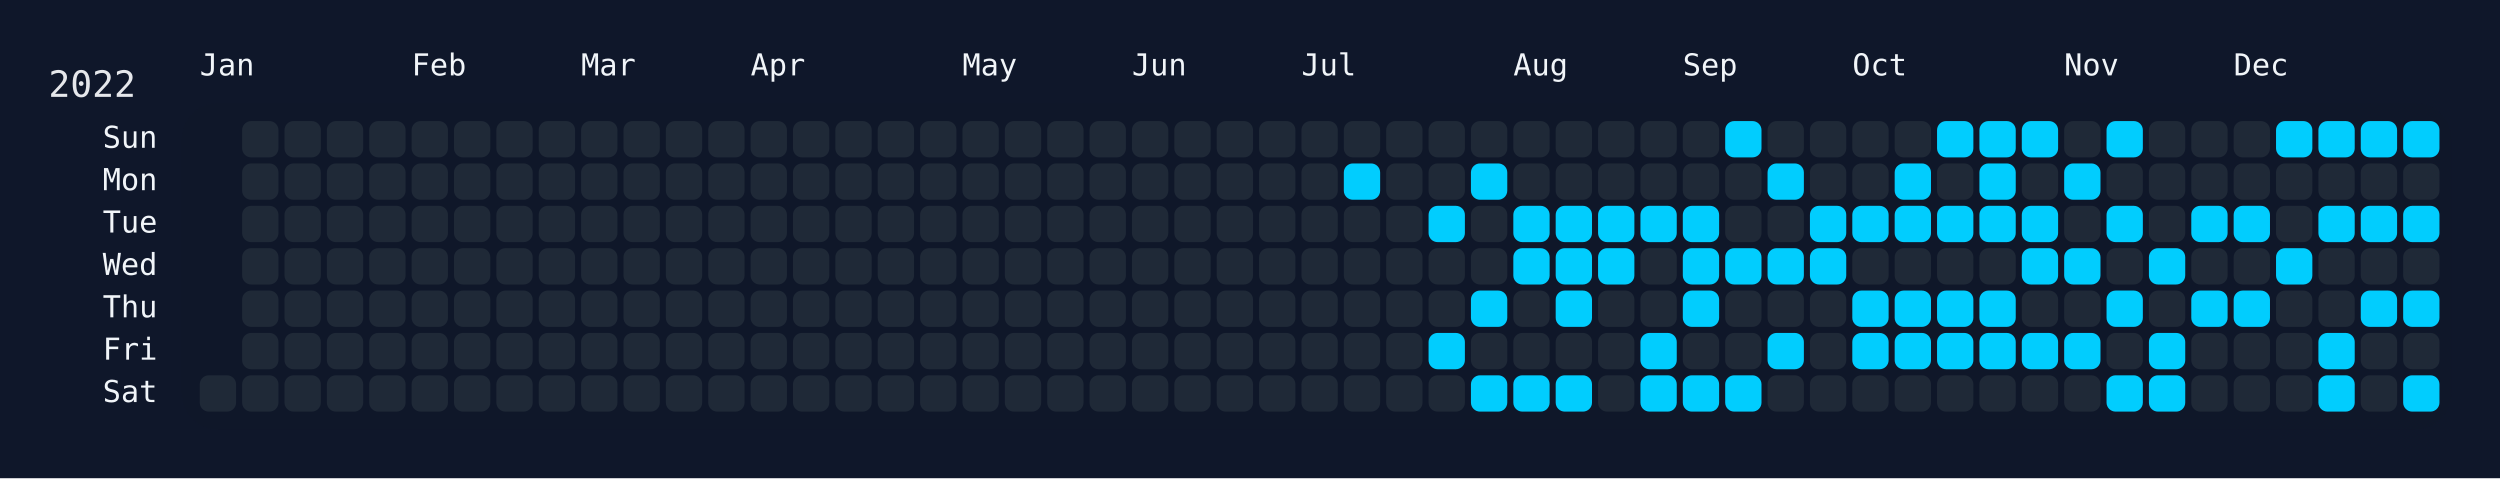
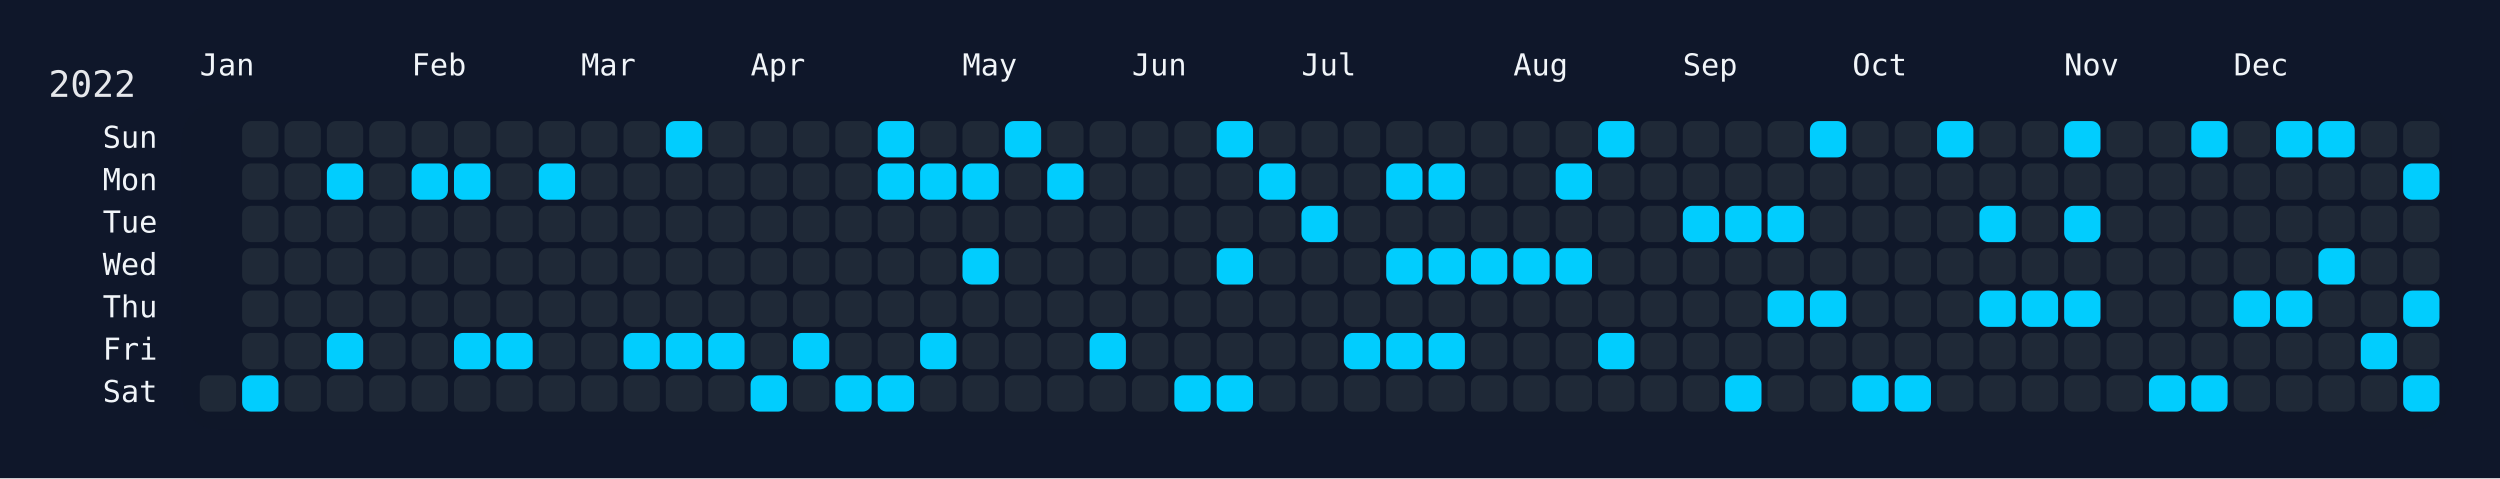
<svg xmlns="http://www.w3.org/2000/svg" width="826" height="158" viewBox="0 0 826 158">
  <rect width="826" height="158" fill="#0f172a" />
  <rect x="60" y="34" width="750" height="108" rx="12" ry="12" fill="rgba(15, 23, 42, 0.8)" />
  <text x="16" y="32" font-size="12" fill="#e5e7eb" font-family="JetBrains Mono, ui-monospace, SFMono-Regular, Menlo, Monaco, Consolas, monospace">2022</text>
  <text x="66" y="18" font-size="10" fill="#f1f5f9" font-family="JetBrains Mono, ui-monospace, SFMono-Regular, Menlo, Monaco, Consolas, monospace" dominant-baseline="hanging">Jan</text>
  <text x="136" y="18" font-size="10" fill="#f1f5f9" font-family="JetBrains Mono, ui-monospace, SFMono-Regular, Menlo, Monaco, Consolas, monospace" dominant-baseline="hanging">Feb</text>
  <text x="192" y="18" font-size="10" fill="#f1f5f9" font-family="JetBrains Mono, ui-monospace, SFMono-Regular, Menlo, Monaco, Consolas, monospace" dominant-baseline="hanging">Mar</text>
  <text x="248" y="18" font-size="10" fill="#f1f5f9" font-family="JetBrains Mono, ui-monospace, SFMono-Regular, Menlo, Monaco, Consolas, monospace" dominant-baseline="hanging">Apr</text>
  <text x="318" y="18" font-size="10" fill="#f1f5f9" font-family="JetBrains Mono, ui-monospace, SFMono-Regular, Menlo, Monaco, Consolas, monospace" dominant-baseline="hanging">May</text>
  <text x="374" y="18" font-size="10" fill="#f1f5f9" font-family="JetBrains Mono, ui-monospace, SFMono-Regular, Menlo, Monaco, Consolas, monospace" dominant-baseline="hanging">Jun</text>
  <text x="430" y="18" font-size="10" fill="#f1f5f9" font-family="JetBrains Mono, ui-monospace, SFMono-Regular, Menlo, Monaco, Consolas, monospace" dominant-baseline="hanging">Jul</text>
  <text x="500" y="18" font-size="10" fill="#f1f5f9" font-family="JetBrains Mono, ui-monospace, SFMono-Regular, Menlo, Monaco, Consolas, monospace" dominant-baseline="hanging">Aug</text>
  <text x="556" y="18" font-size="10" fill="#f1f5f9" font-family="JetBrains Mono, ui-monospace, SFMono-Regular, Menlo, Monaco, Consolas, monospace" dominant-baseline="hanging">Sep</text>
  <text x="612" y="18" font-size="10" fill="#f1f5f9" font-family="JetBrains Mono, ui-monospace, SFMono-Regular, Menlo, Monaco, Consolas, monospace" dominant-baseline="hanging">Oct</text>
  <text x="682" y="18" font-size="10" fill="#f1f5f9" font-family="JetBrains Mono, ui-monospace, SFMono-Regular, Menlo, Monaco, Consolas, monospace" dominant-baseline="hanging">Nov</text>
  <text x="738" y="18" font-size="10" fill="#f1f5f9" font-family="JetBrains Mono, ui-monospace, SFMono-Regular, Menlo, Monaco, Consolas, monospace" dominant-baseline="hanging">Dec</text>
  <text x="52" y="46.0" font-size="10" fill="#f1f5f9" font-family="JetBrains Mono, ui-monospace, SFMono-Regular, Menlo, Monaco, Consolas, monospace" text-anchor="end" dominant-baseline="middle">Sun</text>
  <text x="52" y="60.0" font-size="10" fill="#f1f5f9" font-family="JetBrains Mono, ui-monospace, SFMono-Regular, Menlo, Monaco, Consolas, monospace" text-anchor="end" dominant-baseline="middle">Mon</text>
  <text x="52" y="74.0" font-size="10" fill="#f1f5f9" font-family="JetBrains Mono, ui-monospace, SFMono-Regular, Menlo, Monaco, Consolas, monospace" text-anchor="end" dominant-baseline="middle">Tue</text>
  <text x="52" y="88.0" font-size="10" fill="#f1f5f9" font-family="JetBrains Mono, ui-monospace, SFMono-Regular, Menlo, Monaco, Consolas, monospace" text-anchor="end" dominant-baseline="middle">Wed</text>
  <text x="52" y="102.0" font-size="10" fill="#f1f5f9" font-family="JetBrains Mono, ui-monospace, SFMono-Regular, Menlo, Monaco, Consolas, monospace" text-anchor="end" dominant-baseline="middle">Thu</text>
  <text x="52" y="116.0" font-size="10" fill="#f1f5f9" font-family="JetBrains Mono, ui-monospace, SFMono-Regular, Menlo, Monaco, Consolas, monospace" text-anchor="end" dominant-baseline="middle">Fri</text>
  <text x="52" y="130.0" font-size="10" fill="#f1f5f9" font-family="JetBrains Mono, ui-monospace, SFMono-Regular, Menlo, Monaco, Consolas, monospace" text-anchor="end" dominant-baseline="middle">Sat</text>
  <g transform="translate(66,40)">
    <rect x="0" y="84" width="12" height="12" rx="3" ry="3" fill="#1f2937" data-date="2022-01-01" />
    <rect x="14" y="0" width="12" height="12" rx="3" ry="3" fill="#1f2937" data-date="2022-01-02" />
    <rect x="14" y="14" width="12" height="12" rx="3" ry="3" fill="#1f2937" data-date="2022-01-03" />
    <rect x="14" y="28" width="12" height="12" rx="3" ry="3" fill="#1f2937" data-date="2022-01-04" />
    <rect x="14" y="42" width="12" height="12" rx="3" ry="3" fill="#1f2937" data-date="2022-01-05" />
    <rect x="14" y="56" width="12" height="12" rx="3" ry="3" fill="#1f2937" data-date="2022-01-06" />
    <rect x="14" y="70" width="12" height="12" rx="3" ry="3" fill="#1f2937" data-date="2022-01-07" />
-     <rect x="14" y="84" width="12" height="12" rx="3" ry="3" fill="#1f2937" data-date="2022-01-08" />
+     <rect x="14" y="84" width="12" height="12" rx="3" ry="3" fill="#01cdfe" data-date="2022-01-08" />
    <rect x="28" y="0" width="12" height="12" rx="3" ry="3" fill="#1f2937" data-date="2022-01-09" />
    <rect x="28" y="14" width="12" height="12" rx="3" ry="3" fill="#1f2937" data-date="2022-01-10" />
    <rect x="28" y="28" width="12" height="12" rx="3" ry="3" fill="#1f2937" data-date="2022-01-11" />
    <rect x="28" y="42" width="12" height="12" rx="3" ry="3" fill="#1f2937" data-date="2022-01-12" />
    <rect x="28" y="56" width="12" height="12" rx="3" ry="3" fill="#1f2937" data-date="2022-01-13" />
    <rect x="28" y="70" width="12" height="12" rx="3" ry="3" fill="#1f2937" data-date="2022-01-14" />
    <rect x="28" y="84" width="12" height="12" rx="3" ry="3" fill="#1f2937" data-date="2022-01-15" />
    <rect x="42" y="0" width="12" height="12" rx="3" ry="3" fill="#1f2937" data-date="2022-01-16" />
-     <rect x="42" y="14" width="12" height="12" rx="3" ry="3" fill="#1f2937" data-date="2022-01-17" />
+     <rect x="42" y="14" width="12" height="12" rx="3" ry="3" fill="#01cdfe" data-date="2022-01-17" />
    <rect x="42" y="28" width="12" height="12" rx="3" ry="3" fill="#1f2937" data-date="2022-01-18" />
    <rect x="42" y="42" width="12" height="12" rx="3" ry="3" fill="#1f2937" data-date="2022-01-19" />
    <rect x="42" y="56" width="12" height="12" rx="3" ry="3" fill="#1f2937" data-date="2022-01-20" />
-     <rect x="42" y="70" width="12" height="12" rx="3" ry="3" fill="#1f2937" data-date="2022-01-21" />
+     <rect x="42" y="70" width="12" height="12" rx="3" ry="3" fill="#01cdfe" data-date="2022-01-21" />
    <rect x="42" y="84" width="12" height="12" rx="3" ry="3" fill="#1f2937" data-date="2022-01-22" />
    <rect x="56" y="0" width="12" height="12" rx="3" ry="3" fill="#1f2937" data-date="2022-01-23" />
    <rect x="56" y="14" width="12" height="12" rx="3" ry="3" fill="#1f2937" data-date="2022-01-24" />
    <rect x="56" y="28" width="12" height="12" rx="3" ry="3" fill="#1f2937" data-date="2022-01-25" />
    <rect x="56" y="42" width="12" height="12" rx="3" ry="3" fill="#1f2937" data-date="2022-01-26" />
    <rect x="56" y="56" width="12" height="12" rx="3" ry="3" fill="#1f2937" data-date="2022-01-27" />
    <rect x="56" y="70" width="12" height="12" rx="3" ry="3" fill="#1f2937" data-date="2022-01-28" />
    <rect x="56" y="84" width="12" height="12" rx="3" ry="3" fill="#1f2937" data-date="2022-01-29" />
    <rect x="70" y="0" width="12" height="12" rx="3" ry="3" fill="#1f2937" data-date="2022-01-30" />
-     <rect x="70" y="14" width="12" height="12" rx="3" ry="3" fill="#1f2937" data-date="2022-01-31" />
+     <rect x="70" y="14" width="12" height="12" rx="3" ry="3" fill="#01cdfe" data-date="2022-01-31" />
    <rect x="70" y="28" width="12" height="12" rx="3" ry="3" fill="#1f2937" data-date="2022-02-01" />
    <rect x="70" y="42" width="12" height="12" rx="3" ry="3" fill="#1f2937" data-date="2022-02-02" />
    <rect x="70" y="56" width="12" height="12" rx="3" ry="3" fill="#1f2937" data-date="2022-02-03" />
    <rect x="70" y="70" width="12" height="12" rx="3" ry="3" fill="#1f2937" data-date="2022-02-04" />
    <rect x="70" y="84" width="12" height="12" rx="3" ry="3" fill="#1f2937" data-date="2022-02-05" />
    <rect x="84" y="0" width="12" height="12" rx="3" ry="3" fill="#1f2937" data-date="2022-02-06" />
-     <rect x="84" y="14" width="12" height="12" rx="3" ry="3" fill="#1f2937" data-date="2022-02-07" />
+     <rect x="84" y="14" width="12" height="12" rx="3" ry="3" fill="#01cdfe" data-date="2022-02-07" />
    <rect x="84" y="28" width="12" height="12" rx="3" ry="3" fill="#1f2937" data-date="2022-02-08" />
    <rect x="84" y="42" width="12" height="12" rx="3" ry="3" fill="#1f2937" data-date="2022-02-09" />
    <rect x="84" y="56" width="12" height="12" rx="3" ry="3" fill="#1f2937" data-date="2022-02-10" />
-     <rect x="84" y="70" width="12" height="12" rx="3" ry="3" fill="#1f2937" data-date="2022-02-11" />
+     <rect x="84" y="70" width="12" height="12" rx="3" ry="3" fill="#01cdfe" data-date="2022-02-11" />
    <rect x="84" y="84" width="12" height="12" rx="3" ry="3" fill="#1f2937" data-date="2022-02-12" />
    <rect x="98" y="0" width="12" height="12" rx="3" ry="3" fill="#1f2937" data-date="2022-02-13" />
    <rect x="98" y="14" width="12" height="12" rx="3" ry="3" fill="#1f2937" data-date="2022-02-14" />
    <rect x="98" y="28" width="12" height="12" rx="3" ry="3" fill="#1f2937" data-date="2022-02-15" />
    <rect x="98" y="42" width="12" height="12" rx="3" ry="3" fill="#1f2937" data-date="2022-02-16" />
    <rect x="98" y="56" width="12" height="12" rx="3" ry="3" fill="#1f2937" data-date="2022-02-17" />
-     <rect x="98" y="70" width="12" height="12" rx="3" ry="3" fill="#1f2937" data-date="2022-02-18" />
+     <rect x="98" y="70" width="12" height="12" rx="3" ry="3" fill="#01cdfe" data-date="2022-02-18" />
    <rect x="98" y="84" width="12" height="12" rx="3" ry="3" fill="#1f2937" data-date="2022-02-19" />
    <rect x="112" y="0" width="12" height="12" rx="3" ry="3" fill="#1f2937" data-date="2022-02-20" />
-     <rect x="112" y="14" width="12" height="12" rx="3" ry="3" fill="#1f2937" data-date="2022-02-21" />
+     <rect x="112" y="14" width="12" height="12" rx="3" ry="3" fill="#01cdfe" data-date="2022-02-21" />
    <rect x="112" y="28" width="12" height="12" rx="3" ry="3" fill="#1f2937" data-date="2022-02-22" />
    <rect x="112" y="42" width="12" height="12" rx="3" ry="3" fill="#1f2937" data-date="2022-02-23" />
    <rect x="112" y="56" width="12" height="12" rx="3" ry="3" fill="#1f2937" data-date="2022-02-24" />
    <rect x="112" y="70" width="12" height="12" rx="3" ry="3" fill="#1f2937" data-date="2022-02-25" />
    <rect x="112" y="84" width="12" height="12" rx="3" ry="3" fill="#1f2937" data-date="2022-02-26" />
    <rect x="126" y="0" width="12" height="12" rx="3" ry="3" fill="#1f2937" data-date="2022-02-27" />
    <rect x="126" y="14" width="12" height="12" rx="3" ry="3" fill="#1f2937" data-date="2022-02-28" />
    <rect x="126" y="28" width="12" height="12" rx="3" ry="3" fill="#1f2937" data-date="2022-03-01" />
    <rect x="126" y="42" width="12" height="12" rx="3" ry="3" fill="#1f2937" data-date="2022-03-02" />
    <rect x="126" y="56" width="12" height="12" rx="3" ry="3" fill="#1f2937" data-date="2022-03-03" />
    <rect x="126" y="70" width="12" height="12" rx="3" ry="3" fill="#1f2937" data-date="2022-03-04" />
    <rect x="126" y="84" width="12" height="12" rx="3" ry="3" fill="#1f2937" data-date="2022-03-05" />
    <rect x="140" y="0" width="12" height="12" rx="3" ry="3" fill="#1f2937" data-date="2022-03-06" />
    <rect x="140" y="14" width="12" height="12" rx="3" ry="3" fill="#1f2937" data-date="2022-03-07" />
    <rect x="140" y="28" width="12" height="12" rx="3" ry="3" fill="#1f2937" data-date="2022-03-08" />
    <rect x="140" y="42" width="12" height="12" rx="3" ry="3" fill="#1f2937" data-date="2022-03-09" />
    <rect x="140" y="56" width="12" height="12" rx="3" ry="3" fill="#1f2937" data-date="2022-03-10" />
-     <rect x="140" y="70" width="12" height="12" rx="3" ry="3" fill="#1f2937" data-date="2022-03-11" />
+     <rect x="140" y="70" width="12" height="12" rx="3" ry="3" fill="#01cdfe" data-date="2022-03-11" />
    <rect x="140" y="84" width="12" height="12" rx="3" ry="3" fill="#1f2937" data-date="2022-03-12" />
-     <rect x="154" y="0" width="12" height="12" rx="3" ry="3" fill="#1f2937" data-date="2022-03-13" />
+     <rect x="154" y="0" width="12" height="12" rx="3" ry="3" fill="#01cdfe" data-date="2022-03-13" />
    <rect x="154" y="14" width="12" height="12" rx="3" ry="3" fill="#1f2937" data-date="2022-03-14" />
    <rect x="154" y="28" width="12" height="12" rx="3" ry="3" fill="#1f2937" data-date="2022-03-15" />
    <rect x="154" y="42" width="12" height="12" rx="3" ry="3" fill="#1f2937" data-date="2022-03-16" />
    <rect x="154" y="56" width="12" height="12" rx="3" ry="3" fill="#1f2937" data-date="2022-03-17" />
-     <rect x="154" y="70" width="12" height="12" rx="3" ry="3" fill="#1f2937" data-date="2022-03-18" />
+     <rect x="154" y="70" width="12" height="12" rx="3" ry="3" fill="#01cdfe" data-date="2022-03-18" />
    <rect x="154" y="84" width="12" height="12" rx="3" ry="3" fill="#1f2937" data-date="2022-03-19" />
    <rect x="168" y="0" width="12" height="12" rx="3" ry="3" fill="#1f2937" data-date="2022-03-20" />
    <rect x="168" y="14" width="12" height="12" rx="3" ry="3" fill="#1f2937" data-date="2022-03-21" />
    <rect x="168" y="28" width="12" height="12" rx="3" ry="3" fill="#1f2937" data-date="2022-03-22" />
    <rect x="168" y="42" width="12" height="12" rx="3" ry="3" fill="#1f2937" data-date="2022-03-23" />
    <rect x="168" y="56" width="12" height="12" rx="3" ry="3" fill="#1f2937" data-date="2022-03-24" />
-     <rect x="168" y="70" width="12" height="12" rx="3" ry="3" fill="#1f2937" data-date="2022-03-25" />
+     <rect x="168" y="70" width="12" height="12" rx="3" ry="3" fill="#01cdfe" data-date="2022-03-25" />
    <rect x="168" y="84" width="12" height="12" rx="3" ry="3" fill="#1f2937" data-date="2022-03-26" />
    <rect x="182" y="0" width="12" height="12" rx="3" ry="3" fill="#1f2937" data-date="2022-03-27" />
    <rect x="182" y="14" width="12" height="12" rx="3" ry="3" fill="#1f2937" data-date="2022-03-28" />
    <rect x="182" y="28" width="12" height="12" rx="3" ry="3" fill="#1f2937" data-date="2022-03-29" />
    <rect x="182" y="42" width="12" height="12" rx="3" ry="3" fill="#1f2937" data-date="2022-03-30" />
    <rect x="182" y="56" width="12" height="12" rx="3" ry="3" fill="#1f2937" data-date="2022-03-31" />
    <rect x="182" y="70" width="12" height="12" rx="3" ry="3" fill="#1f2937" data-date="2022-04-01" />
-     <rect x="182" y="84" width="12" height="12" rx="3" ry="3" fill="#1f2937" data-date="2022-04-02" />
+     <rect x="182" y="84" width="12" height="12" rx="3" ry="3" fill="#01cdfe" data-date="2022-04-02" />
    <rect x="196" y="0" width="12" height="12" rx="3" ry="3" fill="#1f2937" data-date="2022-04-03" />
    <rect x="196" y="14" width="12" height="12" rx="3" ry="3" fill="#1f2937" data-date="2022-04-04" />
    <rect x="196" y="28" width="12" height="12" rx="3" ry="3" fill="#1f2937" data-date="2022-04-05" />
    <rect x="196" y="42" width="12" height="12" rx="3" ry="3" fill="#1f2937" data-date="2022-04-06" />
    <rect x="196" y="56" width="12" height="12" rx="3" ry="3" fill="#1f2937" data-date="2022-04-07" />
-     <rect x="196" y="70" width="12" height="12" rx="3" ry="3" fill="#1f2937" data-date="2022-04-08" />
+     <rect x="196" y="70" width="12" height="12" rx="3" ry="3" fill="#01cdfe" data-date="2022-04-08" />
    <rect x="196" y="84" width="12" height="12" rx="3" ry="3" fill="#1f2937" data-date="2022-04-09" />
    <rect x="210" y="0" width="12" height="12" rx="3" ry="3" fill="#1f2937" data-date="2022-04-10" />
    <rect x="210" y="14" width="12" height="12" rx="3" ry="3" fill="#1f2937" data-date="2022-04-11" />
    <rect x="210" y="28" width="12" height="12" rx="3" ry="3" fill="#1f2937" data-date="2022-04-12" />
    <rect x="210" y="42" width="12" height="12" rx="3" ry="3" fill="#1f2937" data-date="2022-04-13" />
    <rect x="210" y="56" width="12" height="12" rx="3" ry="3" fill="#1f2937" data-date="2022-04-14" />
    <rect x="210" y="70" width="12" height="12" rx="3" ry="3" fill="#1f2937" data-date="2022-04-15" />
-     <rect x="210" y="84" width="12" height="12" rx="3" ry="3" fill="#1f2937" data-date="2022-04-16" />
-     <rect x="224" y="0" width="12" height="12" rx="3" ry="3" fill="#1f2937" data-date="2022-04-17" />
-     <rect x="224" y="14" width="12" height="12" rx="3" ry="3" fill="#1f2937" data-date="2022-04-18" />
+     <rect x="210" y="84" width="12" height="12" rx="3" ry="3" fill="#01cdfe" data-date="2022-04-16" />
+     <rect x="224" y="0" width="12" height="12" rx="3" ry="3" fill="#01cdfe" data-date="2022-04-17" />
+     <rect x="224" y="14" width="12" height="12" rx="3" ry="3" fill="#01cdfe" data-date="2022-04-18" />
    <rect x="224" y="28" width="12" height="12" rx="3" ry="3" fill="#1f2937" data-date="2022-04-19" />
    <rect x="224" y="42" width="12" height="12" rx="3" ry="3" fill="#1f2937" data-date="2022-04-20" />
    <rect x="224" y="56" width="12" height="12" rx="3" ry="3" fill="#1f2937" data-date="2022-04-21" />
    <rect x="224" y="70" width="12" height="12" rx="3" ry="3" fill="#1f2937" data-date="2022-04-22" />
-     <rect x="224" y="84" width="12" height="12" rx="3" ry="3" fill="#1f2937" data-date="2022-04-23" />
+     <rect x="224" y="84" width="12" height="12" rx="3" ry="3" fill="#01cdfe" data-date="2022-04-23" />
    <rect x="238" y="0" width="12" height="12" rx="3" ry="3" fill="#1f2937" data-date="2022-04-24" />
-     <rect x="238" y="14" width="12" height="12" rx="3" ry="3" fill="#1f2937" data-date="2022-04-25" />
+     <rect x="238" y="14" width="12" height="12" rx="3" ry="3" fill="#01cdfe" data-date="2022-04-25" />
    <rect x="238" y="28" width="12" height="12" rx="3" ry="3" fill="#1f2937" data-date="2022-04-26" />
    <rect x="238" y="42" width="12" height="12" rx="3" ry="3" fill="#1f2937" data-date="2022-04-27" />
    <rect x="238" y="56" width="12" height="12" rx="3" ry="3" fill="#1f2937" data-date="2022-04-28" />
-     <rect x="238" y="70" width="12" height="12" rx="3" ry="3" fill="#1f2937" data-date="2022-04-29" />
+     <rect x="238" y="70" width="12" height="12" rx="3" ry="3" fill="#01cdfe" data-date="2022-04-29" />
    <rect x="238" y="84" width="12" height="12" rx="3" ry="3" fill="#1f2937" data-date="2022-04-30" />
    <rect x="252" y="0" width="12" height="12" rx="3" ry="3" fill="#1f2937" data-date="2022-05-01" />
-     <rect x="252" y="14" width="12" height="12" rx="3" ry="3" fill="#1f2937" data-date="2022-05-02" />
+     <rect x="252" y="14" width="12" height="12" rx="3" ry="3" fill="#01cdfe" data-date="2022-05-02" />
    <rect x="252" y="28" width="12" height="12" rx="3" ry="3" fill="#1f2937" data-date="2022-05-03" />
-     <rect x="252" y="42" width="12" height="12" rx="3" ry="3" fill="#1f2937" data-date="2022-05-04" />
+     <rect x="252" y="42" width="12" height="12" rx="3" ry="3" fill="#01cdfe" data-date="2022-05-04" />
    <rect x="252" y="56" width="12" height="12" rx="3" ry="3" fill="#1f2937" data-date="2022-05-05" />
    <rect x="252" y="70" width="12" height="12" rx="3" ry="3" fill="#1f2937" data-date="2022-05-06" />
    <rect x="252" y="84" width="12" height="12" rx="3" ry="3" fill="#1f2937" data-date="2022-05-07" />
-     <rect x="266" y="0" width="12" height="12" rx="3" ry="3" fill="#1f2937" data-date="2022-05-08" />
+     <rect x="266" y="0" width="12" height="12" rx="3" ry="3" fill="#01cdfe" data-date="2022-05-08" />
    <rect x="266" y="14" width="12" height="12" rx="3" ry="3" fill="#1f2937" data-date="2022-05-09" />
    <rect x="266" y="28" width="12" height="12" rx="3" ry="3" fill="#1f2937" data-date="2022-05-10" />
    <rect x="266" y="42" width="12" height="12" rx="3" ry="3" fill="#1f2937" data-date="2022-05-11" />
    <rect x="266" y="56" width="12" height="12" rx="3" ry="3" fill="#1f2937" data-date="2022-05-12" />
    <rect x="266" y="70" width="12" height="12" rx="3" ry="3" fill="#1f2937" data-date="2022-05-13" />
    <rect x="266" y="84" width="12" height="12" rx="3" ry="3" fill="#1f2937" data-date="2022-05-14" />
    <rect x="280" y="0" width="12" height="12" rx="3" ry="3" fill="#1f2937" data-date="2022-05-15" />
-     <rect x="280" y="14" width="12" height="12" rx="3" ry="3" fill="#1f2937" data-date="2022-05-16" />
+     <rect x="280" y="14" width="12" height="12" rx="3" ry="3" fill="#01cdfe" data-date="2022-05-16" />
    <rect x="280" y="28" width="12" height="12" rx="3" ry="3" fill="#1f2937" data-date="2022-05-17" />
    <rect x="280" y="42" width="12" height="12" rx="3" ry="3" fill="#1f2937" data-date="2022-05-18" />
    <rect x="280" y="56" width="12" height="12" rx="3" ry="3" fill="#1f2937" data-date="2022-05-19" />
    <rect x="280" y="70" width="12" height="12" rx="3" ry="3" fill="#1f2937" data-date="2022-05-20" />
    <rect x="280" y="84" width="12" height="12" rx="3" ry="3" fill="#1f2937" data-date="2022-05-21" />
    <rect x="294" y="0" width="12" height="12" rx="3" ry="3" fill="#1f2937" data-date="2022-05-22" />
    <rect x="294" y="14" width="12" height="12" rx="3" ry="3" fill="#1f2937" data-date="2022-05-23" />
    <rect x="294" y="28" width="12" height="12" rx="3" ry="3" fill="#1f2937" data-date="2022-05-24" />
    <rect x="294" y="42" width="12" height="12" rx="3" ry="3" fill="#1f2937" data-date="2022-05-25" />
    <rect x="294" y="56" width="12" height="12" rx="3" ry="3" fill="#1f2937" data-date="2022-05-26" />
-     <rect x="294" y="70" width="12" height="12" rx="3" ry="3" fill="#1f2937" data-date="2022-05-27" />
+     <rect x="294" y="70" width="12" height="12" rx="3" ry="3" fill="#01cdfe" data-date="2022-05-27" />
    <rect x="294" y="84" width="12" height="12" rx="3" ry="3" fill="#1f2937" data-date="2022-05-28" />
    <rect x="308" y="0" width="12" height="12" rx="3" ry="3" fill="#1f2937" data-date="2022-05-29" />
    <rect x="308" y="14" width="12" height="12" rx="3" ry="3" fill="#1f2937" data-date="2022-05-30" />
    <rect x="308" y="28" width="12" height="12" rx="3" ry="3" fill="#1f2937" data-date="2022-05-31" />
    <rect x="308" y="42" width="12" height="12" rx="3" ry="3" fill="#1f2937" data-date="2022-06-01" />
    <rect x="308" y="56" width="12" height="12" rx="3" ry="3" fill="#1f2937" data-date="2022-06-02" />
    <rect x="308" y="70" width="12" height="12" rx="3" ry="3" fill="#1f2937" data-date="2022-06-03" />
    <rect x="308" y="84" width="12" height="12" rx="3" ry="3" fill="#1f2937" data-date="2022-06-04" />
    <rect x="322" y="0" width="12" height="12" rx="3" ry="3" fill="#1f2937" data-date="2022-06-05" />
    <rect x="322" y="14" width="12" height="12" rx="3" ry="3" fill="#1f2937" data-date="2022-06-06" />
    <rect x="322" y="28" width="12" height="12" rx="3" ry="3" fill="#1f2937" data-date="2022-06-07" />
    <rect x="322" y="42" width="12" height="12" rx="3" ry="3" fill="#1f2937" data-date="2022-06-08" />
    <rect x="322" y="56" width="12" height="12" rx="3" ry="3" fill="#1f2937" data-date="2022-06-09" />
    <rect x="322" y="70" width="12" height="12" rx="3" ry="3" fill="#1f2937" data-date="2022-06-10" />
-     <rect x="322" y="84" width="12" height="12" rx="3" ry="3" fill="#1f2937" data-date="2022-06-11" />
-     <rect x="336" y="0" width="12" height="12" rx="3" ry="3" fill="#1f2937" data-date="2022-06-12" />
+     <rect x="322" y="84" width="12" height="12" rx="3" ry="3" fill="#01cdfe" data-date="2022-06-11" />
+     <rect x="336" y="0" width="12" height="12" rx="3" ry="3" fill="#01cdfe" data-date="2022-06-12" />
    <rect x="336" y="14" width="12" height="12" rx="3" ry="3" fill="#1f2937" data-date="2022-06-13" />
    <rect x="336" y="28" width="12" height="12" rx="3" ry="3" fill="#1f2937" data-date="2022-06-14" />
-     <rect x="336" y="42" width="12" height="12" rx="3" ry="3" fill="#1f2937" data-date="2022-06-15" />
+     <rect x="336" y="42" width="12" height="12" rx="3" ry="3" fill="#01cdfe" data-date="2022-06-15" />
    <rect x="336" y="56" width="12" height="12" rx="3" ry="3" fill="#1f2937" data-date="2022-06-16" />
    <rect x="336" y="70" width="12" height="12" rx="3" ry="3" fill="#1f2937" data-date="2022-06-17" />
-     <rect x="336" y="84" width="12" height="12" rx="3" ry="3" fill="#1f2937" data-date="2022-06-18" />
+     <rect x="336" y="84" width="12" height="12" rx="3" ry="3" fill="#01cdfe" data-date="2022-06-18" />
    <rect x="350" y="0" width="12" height="12" rx="3" ry="3" fill="#1f2937" data-date="2022-06-19" />
-     <rect x="350" y="14" width="12" height="12" rx="3" ry="3" fill="#1f2937" data-date="2022-06-20" />
+     <rect x="350" y="14" width="12" height="12" rx="3" ry="3" fill="#01cdfe" data-date="2022-06-20" />
    <rect x="350" y="28" width="12" height="12" rx="3" ry="3" fill="#1f2937" data-date="2022-06-21" />
    <rect x="350" y="42" width="12" height="12" rx="3" ry="3" fill="#1f2937" data-date="2022-06-22" />
    <rect x="350" y="56" width="12" height="12" rx="3" ry="3" fill="#1f2937" data-date="2022-06-23" />
    <rect x="350" y="70" width="12" height="12" rx="3" ry="3" fill="#1f2937" data-date="2022-06-24" />
    <rect x="350" y="84" width="12" height="12" rx="3" ry="3" fill="#1f2937" data-date="2022-06-25" />
    <rect x="364" y="0" width="12" height="12" rx="3" ry="3" fill="#1f2937" data-date="2022-06-26" />
    <rect x="364" y="14" width="12" height="12" rx="3" ry="3" fill="#1f2937" data-date="2022-06-27" />
-     <rect x="364" y="28" width="12" height="12" rx="3" ry="3" fill="#1f2937" data-date="2022-06-28" />
+     <rect x="364" y="28" width="12" height="12" rx="3" ry="3" fill="#01cdfe" data-date="2022-06-28" />
    <rect x="364" y="42" width="12" height="12" rx="3" ry="3" fill="#1f2937" data-date="2022-06-29" />
    <rect x="364" y="56" width="12" height="12" rx="3" ry="3" fill="#1f2937" data-date="2022-06-30" />
    <rect x="364" y="70" width="12" height="12" rx="3" ry="3" fill="#1f2937" data-date="2022-07-01" />
    <rect x="364" y="84" width="12" height="12" rx="3" ry="3" fill="#1f2937" data-date="2022-07-02" />
    <rect x="378" y="0" width="12" height="12" rx="3" ry="3" fill="#1f2937" data-date="2022-07-03" />
-     <rect x="378" y="14" width="12" height="12" rx="3" ry="3" fill="#01cdfe" data-date="2022-07-04" />
+     <rect x="378" y="14" width="12" height="12" rx="3" ry="3" fill="#1f2937" data-date="2022-07-04" />
    <rect x="378" y="28" width="12" height="12" rx="3" ry="3" fill="#1f2937" data-date="2022-07-05" />
    <rect x="378" y="42" width="12" height="12" rx="3" ry="3" fill="#1f2937" data-date="2022-07-06" />
    <rect x="378" y="56" width="12" height="12" rx="3" ry="3" fill="#1f2937" data-date="2022-07-07" />
-     <rect x="378" y="70" width="12" height="12" rx="3" ry="3" fill="#1f2937" data-date="2022-07-08" />
+     <rect x="378" y="70" width="12" height="12" rx="3" ry="3" fill="#01cdfe" data-date="2022-07-08" />
    <rect x="378" y="84" width="12" height="12" rx="3" ry="3" fill="#1f2937" data-date="2022-07-09" />
    <rect x="392" y="0" width="12" height="12" rx="3" ry="3" fill="#1f2937" data-date="2022-07-10" />
-     <rect x="392" y="14" width="12" height="12" rx="3" ry="3" fill="#1f2937" data-date="2022-07-11" />
+     <rect x="392" y="14" width="12" height="12" rx="3" ry="3" fill="#01cdfe" data-date="2022-07-11" />
    <rect x="392" y="28" width="12" height="12" rx="3" ry="3" fill="#1f2937" data-date="2022-07-12" />
-     <rect x="392" y="42" width="12" height="12" rx="3" ry="3" fill="#1f2937" data-date="2022-07-13" />
+     <rect x="392" y="42" width="12" height="12" rx="3" ry="3" fill="#01cdfe" data-date="2022-07-13" />
    <rect x="392" y="56" width="12" height="12" rx="3" ry="3" fill="#1f2937" data-date="2022-07-14" />
-     <rect x="392" y="70" width="12" height="12" rx="3" ry="3" fill="#1f2937" data-date="2022-07-15" />
+     <rect x="392" y="70" width="12" height="12" rx="3" ry="3" fill="#01cdfe" data-date="2022-07-15" />
    <rect x="392" y="84" width="12" height="12" rx="3" ry="3" fill="#1f2937" data-date="2022-07-16" />
    <rect x="406" y="0" width="12" height="12" rx="3" ry="3" fill="#1f2937" data-date="2022-07-17" />
-     <rect x="406" y="14" width="12" height="12" rx="3" ry="3" fill="#1f2937" data-date="2022-07-18" />
-     <rect x="406" y="28" width="12" height="12" rx="3" ry="3" fill="#01cdfe" data-date="2022-07-19" />
-     <rect x="406" y="42" width="12" height="12" rx="3" ry="3" fill="#1f2937" data-date="2022-07-20" />
+     <rect x="406" y="14" width="12" height="12" rx="3" ry="3" fill="#01cdfe" data-date="2022-07-18" />
+     <rect x="406" y="28" width="12" height="12" rx="3" ry="3" fill="#1f2937" data-date="2022-07-19" />
+     <rect x="406" y="42" width="12" height="12" rx="3" ry="3" fill="#01cdfe" data-date="2022-07-20" />
    <rect x="406" y="56" width="12" height="12" rx="3" ry="3" fill="#1f2937" data-date="2022-07-21" />
    <rect x="406" y="70" width="12" height="12" rx="3" ry="3" fill="#01cdfe" data-date="2022-07-22" />
    <rect x="406" y="84" width="12" height="12" rx="3" ry="3" fill="#1f2937" data-date="2022-07-23" />
    <rect x="420" y="0" width="12" height="12" rx="3" ry="3" fill="#1f2937" data-date="2022-07-24" />
-     <rect x="420" y="14" width="12" height="12" rx="3" ry="3" fill="#01cdfe" data-date="2022-07-25" />
+     <rect x="420" y="14" width="12" height="12" rx="3" ry="3" fill="#1f2937" data-date="2022-07-25" />
    <rect x="420" y="28" width="12" height="12" rx="3" ry="3" fill="#1f2937" data-date="2022-07-26" />
-     <rect x="420" y="42" width="12" height="12" rx="3" ry="3" fill="#1f2937" data-date="2022-07-27" />
-     <rect x="420" y="56" width="12" height="12" rx="3" ry="3" fill="#01cdfe" data-date="2022-07-28" />
+     <rect x="420" y="42" width="12" height="12" rx="3" ry="3" fill="#01cdfe" data-date="2022-07-27" />
+     <rect x="420" y="56" width="12" height="12" rx="3" ry="3" fill="#1f2937" data-date="2022-07-28" />
    <rect x="420" y="70" width="12" height="12" rx="3" ry="3" fill="#1f2937" data-date="2022-07-29" />
-     <rect x="420" y="84" width="12" height="12" rx="3" ry="3" fill="#01cdfe" data-date="2022-07-30" />
+     <rect x="420" y="84" width="12" height="12" rx="3" ry="3" fill="#1f2937" data-date="2022-07-30" />
    <rect x="434" y="0" width="12" height="12" rx="3" ry="3" fill="#1f2937" data-date="2022-07-31" />
    <rect x="434" y="14" width="12" height="12" rx="3" ry="3" fill="#1f2937" data-date="2022-08-01" />
-     <rect x="434" y="28" width="12" height="12" rx="3" ry="3" fill="#01cdfe" data-date="2022-08-02" />
+     <rect x="434" y="28" width="12" height="12" rx="3" ry="3" fill="#1f2937" data-date="2022-08-02" />
    <rect x="434" y="42" width="12" height="12" rx="3" ry="3" fill="#01cdfe" data-date="2022-08-03" />
    <rect x="434" y="56" width="12" height="12" rx="3" ry="3" fill="#1f2937" data-date="2022-08-04" />
    <rect x="434" y="70" width="12" height="12" rx="3" ry="3" fill="#1f2937" data-date="2022-08-05" />
-     <rect x="434" y="84" width="12" height="12" rx="3" ry="3" fill="#01cdfe" data-date="2022-08-06" />
+     <rect x="434" y="84" width="12" height="12" rx="3" ry="3" fill="#1f2937" data-date="2022-08-06" />
    <rect x="448" y="0" width="12" height="12" rx="3" ry="3" fill="#1f2937" data-date="2022-08-07" />
-     <rect x="448" y="14" width="12" height="12" rx="3" ry="3" fill="#1f2937" data-date="2022-08-08" />
-     <rect x="448" y="28" width="12" height="12" rx="3" ry="3" fill="#01cdfe" data-date="2022-08-09" />
+     <rect x="448" y="14" width="12" height="12" rx="3" ry="3" fill="#01cdfe" data-date="2022-08-08" />
+     <rect x="448" y="28" width="12" height="12" rx="3" ry="3" fill="#1f2937" data-date="2022-08-09" />
    <rect x="448" y="42" width="12" height="12" rx="3" ry="3" fill="#01cdfe" data-date="2022-08-10" />
-     <rect x="448" y="56" width="12" height="12" rx="3" ry="3" fill="#01cdfe" data-date="2022-08-11" />
+     <rect x="448" y="56" width="12" height="12" rx="3" ry="3" fill="#1f2937" data-date="2022-08-11" />
    <rect x="448" y="70" width="12" height="12" rx="3" ry="3" fill="#1f2937" data-date="2022-08-12" />
-     <rect x="448" y="84" width="12" height="12" rx="3" ry="3" fill="#01cdfe" data-date="2022-08-13" />
-     <rect x="462" y="0" width="12" height="12" rx="3" ry="3" fill="#1f2937" data-date="2022-08-14" />
+     <rect x="448" y="84" width="12" height="12" rx="3" ry="3" fill="#1f2937" data-date="2022-08-13" />
+     <rect x="462" y="0" width="12" height="12" rx="3" ry="3" fill="#01cdfe" data-date="2022-08-14" />
    <rect x="462" y="14" width="12" height="12" rx="3" ry="3" fill="#1f2937" data-date="2022-08-15" />
-     <rect x="462" y="28" width="12" height="12" rx="3" ry="3" fill="#01cdfe" data-date="2022-08-16" />
-     <rect x="462" y="42" width="12" height="12" rx="3" ry="3" fill="#01cdfe" data-date="2022-08-17" />
+     <rect x="462" y="28" width="12" height="12" rx="3" ry="3" fill="#1f2937" data-date="2022-08-16" />
+     <rect x="462" y="42" width="12" height="12" rx="3" ry="3" fill="#1f2937" data-date="2022-08-17" />
    <rect x="462" y="56" width="12" height="12" rx="3" ry="3" fill="#1f2937" data-date="2022-08-18" />
-     <rect x="462" y="70" width="12" height="12" rx="3" ry="3" fill="#1f2937" data-date="2022-08-19" />
+     <rect x="462" y="70" width="12" height="12" rx="3" ry="3" fill="#01cdfe" data-date="2022-08-19" />
    <rect x="462" y="84" width="12" height="12" rx="3" ry="3" fill="#1f2937" data-date="2022-08-20" />
    <rect x="476" y="0" width="12" height="12" rx="3" ry="3" fill="#1f2937" data-date="2022-08-21" />
    <rect x="476" y="14" width="12" height="12" rx="3" ry="3" fill="#1f2937" data-date="2022-08-22" />
-     <rect x="476" y="28" width="12" height="12" rx="3" ry="3" fill="#01cdfe" data-date="2022-08-23" />
+     <rect x="476" y="28" width="12" height="12" rx="3" ry="3" fill="#1f2937" data-date="2022-08-23" />
    <rect x="476" y="42" width="12" height="12" rx="3" ry="3" fill="#1f2937" data-date="2022-08-24" />
    <rect x="476" y="56" width="12" height="12" rx="3" ry="3" fill="#1f2937" data-date="2022-08-25" />
-     <rect x="476" y="70" width="12" height="12" rx="3" ry="3" fill="#01cdfe" data-date="2022-08-26" />
-     <rect x="476" y="84" width="12" height="12" rx="3" ry="3" fill="#01cdfe" data-date="2022-08-27" />
+     <rect x="476" y="70" width="12" height="12" rx="3" ry="3" fill="#1f2937" data-date="2022-08-26" />
+     <rect x="476" y="84" width="12" height="12" rx="3" ry="3" fill="#1f2937" data-date="2022-08-27" />
    <rect x="490" y="0" width="12" height="12" rx="3" ry="3" fill="#1f2937" data-date="2022-08-28" />
    <rect x="490" y="14" width="12" height="12" rx="3" ry="3" fill="#1f2937" data-date="2022-08-29" />
    <rect x="490" y="28" width="12" height="12" rx="3" ry="3" fill="#01cdfe" data-date="2022-08-30" />
-     <rect x="490" y="42" width="12" height="12" rx="3" ry="3" fill="#01cdfe" data-date="2022-08-31" />
-     <rect x="490" y="56" width="12" height="12" rx="3" ry="3" fill="#01cdfe" data-date="2022-09-01" />
+     <rect x="490" y="42" width="12" height="12" rx="3" ry="3" fill="#1f2937" data-date="2022-08-31" />
+     <rect x="490" y="56" width="12" height="12" rx="3" ry="3" fill="#1f2937" data-date="2022-09-01" />
    <rect x="490" y="70" width="12" height="12" rx="3" ry="3" fill="#1f2937" data-date="2022-09-02" />
-     <rect x="490" y="84" width="12" height="12" rx="3" ry="3" fill="#01cdfe" data-date="2022-09-03" />
-     <rect x="504" y="0" width="12" height="12" rx="3" ry="3" fill="#01cdfe" data-date="2022-09-04" />
+     <rect x="490" y="84" width="12" height="12" rx="3" ry="3" fill="#1f2937" data-date="2022-09-03" />
+     <rect x="504" y="0" width="12" height="12" rx="3" ry="3" fill="#1f2937" data-date="2022-09-04" />
    <rect x="504" y="14" width="12" height="12" rx="3" ry="3" fill="#1f2937" data-date="2022-09-05" />
-     <rect x="504" y="28" width="12" height="12" rx="3" ry="3" fill="#1f2937" data-date="2022-09-06" />
-     <rect x="504" y="42" width="12" height="12" rx="3" ry="3" fill="#01cdfe" data-date="2022-09-07" />
+     <rect x="504" y="28" width="12" height="12" rx="3" ry="3" fill="#01cdfe" data-date="2022-09-06" />
+     <rect x="504" y="42" width="12" height="12" rx="3" ry="3" fill="#1f2937" data-date="2022-09-07" />
    <rect x="504" y="56" width="12" height="12" rx="3" ry="3" fill="#1f2937" data-date="2022-09-08" />
    <rect x="504" y="70" width="12" height="12" rx="3" ry="3" fill="#1f2937" data-date="2022-09-09" />
    <rect x="504" y="84" width="12" height="12" rx="3" ry="3" fill="#01cdfe" data-date="2022-09-10" />
    <rect x="518" y="0" width="12" height="12" rx="3" ry="3" fill="#1f2937" data-date="2022-09-11" />
-     <rect x="518" y="14" width="12" height="12" rx="3" ry="3" fill="#01cdfe" data-date="2022-09-12" />
-     <rect x="518" y="28" width="12" height="12" rx="3" ry="3" fill="#1f2937" data-date="2022-09-13" />
-     <rect x="518" y="42" width="12" height="12" rx="3" ry="3" fill="#01cdfe" data-date="2022-09-14" />
-     <rect x="518" y="56" width="12" height="12" rx="3" ry="3" fill="#1f2937" data-date="2022-09-15" />
-     <rect x="518" y="70" width="12" height="12" rx="3" ry="3" fill="#01cdfe" data-date="2022-09-16" />
+     <rect x="518" y="14" width="12" height="12" rx="3" ry="3" fill="#1f2937" data-date="2022-09-12" />
+     <rect x="518" y="28" width="12" height="12" rx="3" ry="3" fill="#01cdfe" data-date="2022-09-13" />
+     <rect x="518" y="42" width="12" height="12" rx="3" ry="3" fill="#1f2937" data-date="2022-09-14" />
+     <rect x="518" y="56" width="12" height="12" rx="3" ry="3" fill="#01cdfe" data-date="2022-09-15" />
+     <rect x="518" y="70" width="12" height="12" rx="3" ry="3" fill="#1f2937" data-date="2022-09-16" />
    <rect x="518" y="84" width="12" height="12" rx="3" ry="3" fill="#1f2937" data-date="2022-09-17" />
-     <rect x="532" y="0" width="12" height="12" rx="3" ry="3" fill="#1f2937" data-date="2022-09-18" />
+     <rect x="532" y="0" width="12" height="12" rx="3" ry="3" fill="#01cdfe" data-date="2022-09-18" />
    <rect x="532" y="14" width="12" height="12" rx="3" ry="3" fill="#1f2937" data-date="2022-09-19" />
-     <rect x="532" y="28" width="12" height="12" rx="3" ry="3" fill="#01cdfe" data-date="2022-09-20" />
-     <rect x="532" y="42" width="12" height="12" rx="3" ry="3" fill="#01cdfe" data-date="2022-09-21" />
-     <rect x="532" y="56" width="12" height="12" rx="3" ry="3" fill="#1f2937" data-date="2022-09-22" />
+     <rect x="532" y="28" width="12" height="12" rx="3" ry="3" fill="#1f2937" data-date="2022-09-20" />
+     <rect x="532" y="42" width="12" height="12" rx="3" ry="3" fill="#1f2937" data-date="2022-09-21" />
+     <rect x="532" y="56" width="12" height="12" rx="3" ry="3" fill="#01cdfe" data-date="2022-09-22" />
    <rect x="532" y="70" width="12" height="12" rx="3" ry="3" fill="#1f2937" data-date="2022-09-23" />
    <rect x="532" y="84" width="12" height="12" rx="3" ry="3" fill="#1f2937" data-date="2022-09-24" />
    <rect x="546" y="0" width="12" height="12" rx="3" ry="3" fill="#1f2937" data-date="2022-09-25" />
    <rect x="546" y="14" width="12" height="12" rx="3" ry="3" fill="#1f2937" data-date="2022-09-26" />
-     <rect x="546" y="28" width="12" height="12" rx="3" ry="3" fill="#01cdfe" data-date="2022-09-27" />
+     <rect x="546" y="28" width="12" height="12" rx="3" ry="3" fill="#1f2937" data-date="2022-09-27" />
    <rect x="546" y="42" width="12" height="12" rx="3" ry="3" fill="#1f2937" data-date="2022-09-28" />
-     <rect x="546" y="56" width="12" height="12" rx="3" ry="3" fill="#01cdfe" data-date="2022-09-29" />
-     <rect x="546" y="70" width="12" height="12" rx="3" ry="3" fill="#01cdfe" data-date="2022-09-30" />
-     <rect x="546" y="84" width="12" height="12" rx="3" ry="3" fill="#1f2937" data-date="2022-10-01" />
+     <rect x="546" y="56" width="12" height="12" rx="3" ry="3" fill="#1f2937" data-date="2022-09-29" />
+     <rect x="546" y="70" width="12" height="12" rx="3" ry="3" fill="#1f2937" data-date="2022-09-30" />
+     <rect x="546" y="84" width="12" height="12" rx="3" ry="3" fill="#01cdfe" data-date="2022-10-01" />
    <rect x="560" y="0" width="12" height="12" rx="3" ry="3" fill="#1f2937" data-date="2022-10-02" />
-     <rect x="560" y="14" width="12" height="12" rx="3" ry="3" fill="#01cdfe" data-date="2022-10-03" />
-     <rect x="560" y="28" width="12" height="12" rx="3" ry="3" fill="#01cdfe" data-date="2022-10-04" />
+     <rect x="560" y="14" width="12" height="12" rx="3" ry="3" fill="#1f2937" data-date="2022-10-03" />
+     <rect x="560" y="28" width="12" height="12" rx="3" ry="3" fill="#1f2937" data-date="2022-10-04" />
    <rect x="560" y="42" width="12" height="12" rx="3" ry="3" fill="#1f2937" data-date="2022-10-05" />
-     <rect x="560" y="56" width="12" height="12" rx="3" ry="3" fill="#01cdfe" data-date="2022-10-06" />
-     <rect x="560" y="70" width="12" height="12" rx="3" ry="3" fill="#01cdfe" data-date="2022-10-07" />
-     <rect x="560" y="84" width="12" height="12" rx="3" ry="3" fill="#1f2937" data-date="2022-10-08" />
+     <rect x="560" y="56" width="12" height="12" rx="3" ry="3" fill="#1f2937" data-date="2022-10-06" />
+     <rect x="560" y="70" width="12" height="12" rx="3" ry="3" fill="#1f2937" data-date="2022-10-07" />
+     <rect x="560" y="84" width="12" height="12" rx="3" ry="3" fill="#01cdfe" data-date="2022-10-08" />
    <rect x="574" y="0" width="12" height="12" rx="3" ry="3" fill="#01cdfe" data-date="2022-10-09" />
    <rect x="574" y="14" width="12" height="12" rx="3" ry="3" fill="#1f2937" data-date="2022-10-10" />
-     <rect x="574" y="28" width="12" height="12" rx="3" ry="3" fill="#01cdfe" data-date="2022-10-11" />
+     <rect x="574" y="28" width="12" height="12" rx="3" ry="3" fill="#1f2937" data-date="2022-10-11" />
    <rect x="574" y="42" width="12" height="12" rx="3" ry="3" fill="#1f2937" data-date="2022-10-12" />
-     <rect x="574" y="56" width="12" height="12" rx="3" ry="3" fill="#01cdfe" data-date="2022-10-13" />
-     <rect x="574" y="70" width="12" height="12" rx="3" ry="3" fill="#01cdfe" data-date="2022-10-14" />
+     <rect x="574" y="56" width="12" height="12" rx="3" ry="3" fill="#1f2937" data-date="2022-10-13" />
+     <rect x="574" y="70" width="12" height="12" rx="3" ry="3" fill="#1f2937" data-date="2022-10-14" />
    <rect x="574" y="84" width="12" height="12" rx="3" ry="3" fill="#1f2937" data-date="2022-10-15" />
-     <rect x="588" y="0" width="12" height="12" rx="3" ry="3" fill="#01cdfe" data-date="2022-10-16" />
-     <rect x="588" y="14" width="12" height="12" rx="3" ry="3" fill="#01cdfe" data-date="2022-10-17" />
+     <rect x="588" y="0" width="12" height="12" rx="3" ry="3" fill="#1f2937" data-date="2022-10-16" />
+     <rect x="588" y="14" width="12" height="12" rx="3" ry="3" fill="#1f2937" data-date="2022-10-17" />
    <rect x="588" y="28" width="12" height="12" rx="3" ry="3" fill="#01cdfe" data-date="2022-10-18" />
    <rect x="588" y="42" width="12" height="12" rx="3" ry="3" fill="#1f2937" data-date="2022-10-19" />
    <rect x="588" y="56" width="12" height="12" rx="3" ry="3" fill="#01cdfe" data-date="2022-10-20" />
-     <rect x="588" y="70" width="12" height="12" rx="3" ry="3" fill="#01cdfe" data-date="2022-10-21" />
+     <rect x="588" y="70" width="12" height="12" rx="3" ry="3" fill="#1f2937" data-date="2022-10-21" />
    <rect x="588" y="84" width="12" height="12" rx="3" ry="3" fill="#1f2937" data-date="2022-10-22" />
-     <rect x="602" y="0" width="12" height="12" rx="3" ry="3" fill="#01cdfe" data-date="2022-10-23" />
+     <rect x="602" y="0" width="12" height="12" rx="3" ry="3" fill="#1f2937" data-date="2022-10-23" />
    <rect x="602" y="14" width="12" height="12" rx="3" ry="3" fill="#1f2937" data-date="2022-10-24" />
-     <rect x="602" y="28" width="12" height="12" rx="3" ry="3" fill="#01cdfe" data-date="2022-10-25" />
-     <rect x="602" y="42" width="12" height="12" rx="3" ry="3" fill="#01cdfe" data-date="2022-10-26" />
-     <rect x="602" y="56" width="12" height="12" rx="3" ry="3" fill="#1f2937" data-date="2022-10-27" />
-     <rect x="602" y="70" width="12" height="12" rx="3" ry="3" fill="#01cdfe" data-date="2022-10-28" />
+     <rect x="602" y="28" width="12" height="12" rx="3" ry="3" fill="#1f2937" data-date="2022-10-25" />
+     <rect x="602" y="42" width="12" height="12" rx="3" ry="3" fill="#1f2937" data-date="2022-10-26" />
+     <rect x="602" y="56" width="12" height="12" rx="3" ry="3" fill="#01cdfe" data-date="2022-10-27" />
+     <rect x="602" y="70" width="12" height="12" rx="3" ry="3" fill="#1f2937" data-date="2022-10-28" />
    <rect x="602" y="84" width="12" height="12" rx="3" ry="3" fill="#1f2937" data-date="2022-10-29" />
-     <rect x="616" y="0" width="12" height="12" rx="3" ry="3" fill="#1f2937" data-date="2022-10-30" />
-     <rect x="616" y="14" width="12" height="12" rx="3" ry="3" fill="#01cdfe" data-date="2022-10-31" />
-     <rect x="616" y="28" width="12" height="12" rx="3" ry="3" fill="#1f2937" data-date="2022-11-01" />
-     <rect x="616" y="42" width="12" height="12" rx="3" ry="3" fill="#01cdfe" data-date="2022-11-02" />
-     <rect x="616" y="56" width="12" height="12" rx="3" ry="3" fill="#1f2937" data-date="2022-11-03" />
-     <rect x="616" y="70" width="12" height="12" rx="3" ry="3" fill="#01cdfe" data-date="2022-11-04" />
+     <rect x="616" y="0" width="12" height="12" rx="3" ry="3" fill="#01cdfe" data-date="2022-10-30" />
+     <rect x="616" y="14" width="12" height="12" rx="3" ry="3" fill="#1f2937" data-date="2022-10-31" />
+     <rect x="616" y="28" width="12" height="12" rx="3" ry="3" fill="#01cdfe" data-date="2022-11-01" />
+     <rect x="616" y="42" width="12" height="12" rx="3" ry="3" fill="#1f2937" data-date="2022-11-02" />
+     <rect x="616" y="56" width="12" height="12" rx="3" ry="3" fill="#01cdfe" data-date="2022-11-03" />
+     <rect x="616" y="70" width="12" height="12" rx="3" ry="3" fill="#1f2937" data-date="2022-11-04" />
    <rect x="616" y="84" width="12" height="12" rx="3" ry="3" fill="#1f2937" data-date="2022-11-05" />
-     <rect x="630" y="0" width="12" height="12" rx="3" ry="3" fill="#01cdfe" data-date="2022-11-06" />
+     <rect x="630" y="0" width="12" height="12" rx="3" ry="3" fill="#1f2937" data-date="2022-11-06" />
    <rect x="630" y="14" width="12" height="12" rx="3" ry="3" fill="#1f2937" data-date="2022-11-07" />
-     <rect x="630" y="28" width="12" height="12" rx="3" ry="3" fill="#01cdfe" data-date="2022-11-08" />
+     <rect x="630" y="28" width="12" height="12" rx="3" ry="3" fill="#1f2937" data-date="2022-11-08" />
    <rect x="630" y="42" width="12" height="12" rx="3" ry="3" fill="#1f2937" data-date="2022-11-09" />
-     <rect x="630" y="56" width="12" height="12" rx="3" ry="3" fill="#01cdfe" data-date="2022-11-10" />
+     <rect x="630" y="56" width="12" height="12" rx="3" ry="3" fill="#1f2937" data-date="2022-11-10" />
    <rect x="630" y="70" width="12" height="12" rx="3" ry="3" fill="#1f2937" data-date="2022-11-11" />
-     <rect x="630" y="84" width="12" height="12" rx="3" ry="3" fill="#01cdfe" data-date="2022-11-12" />
+     <rect x="630" y="84" width="12" height="12" rx="3" ry="3" fill="#1f2937" data-date="2022-11-12" />
    <rect x="644" y="0" width="12" height="12" rx="3" ry="3" fill="#1f2937" data-date="2022-11-13" />
    <rect x="644" y="14" width="12" height="12" rx="3" ry="3" fill="#1f2937" data-date="2022-11-14" />
    <rect x="644" y="28" width="12" height="12" rx="3" ry="3" fill="#1f2937" data-date="2022-11-15" />
-     <rect x="644" y="42" width="12" height="12" rx="3" ry="3" fill="#01cdfe" data-date="2022-11-16" />
+     <rect x="644" y="42" width="12" height="12" rx="3" ry="3" fill="#1f2937" data-date="2022-11-16" />
    <rect x="644" y="56" width="12" height="12" rx="3" ry="3" fill="#1f2937" data-date="2022-11-17" />
-     <rect x="644" y="70" width="12" height="12" rx="3" ry="3" fill="#01cdfe" data-date="2022-11-18" />
+     <rect x="644" y="70" width="12" height="12" rx="3" ry="3" fill="#1f2937" data-date="2022-11-18" />
    <rect x="644" y="84" width="12" height="12" rx="3" ry="3" fill="#01cdfe" data-date="2022-11-19" />
-     <rect x="658" y="0" width="12" height="12" rx="3" ry="3" fill="#1f2937" data-date="2022-11-20" />
+     <rect x="658" y="0" width="12" height="12" rx="3" ry="3" fill="#01cdfe" data-date="2022-11-20" />
    <rect x="658" y="14" width="12" height="12" rx="3" ry="3" fill="#1f2937" data-date="2022-11-21" />
-     <rect x="658" y="28" width="12" height="12" rx="3" ry="3" fill="#01cdfe" data-date="2022-11-22" />
+     <rect x="658" y="28" width="12" height="12" rx="3" ry="3" fill="#1f2937" data-date="2022-11-22" />
    <rect x="658" y="42" width="12" height="12" rx="3" ry="3" fill="#1f2937" data-date="2022-11-23" />
-     <rect x="658" y="56" width="12" height="12" rx="3" ry="3" fill="#01cdfe" data-date="2022-11-24" />
+     <rect x="658" y="56" width="12" height="12" rx="3" ry="3" fill="#1f2937" data-date="2022-11-24" />
    <rect x="658" y="70" width="12" height="12" rx="3" ry="3" fill="#1f2937" data-date="2022-11-25" />
-     <rect x="658" y="84" width="12" height="12" rx="3" ry="3" fill="#1f2937" data-date="2022-11-26" />
+     <rect x="658" y="84" width="12" height="12" rx="3" ry="3" fill="#01cdfe" data-date="2022-11-26" />
    <rect x="672" y="0" width="12" height="12" rx="3" ry="3" fill="#1f2937" data-date="2022-11-27" />
    <rect x="672" y="14" width="12" height="12" rx="3" ry="3" fill="#1f2937" data-date="2022-11-28" />
-     <rect x="672" y="28" width="12" height="12" rx="3" ry="3" fill="#01cdfe" data-date="2022-11-29" />
+     <rect x="672" y="28" width="12" height="12" rx="3" ry="3" fill="#1f2937" data-date="2022-11-29" />
    <rect x="672" y="42" width="12" height="12" rx="3" ry="3" fill="#1f2937" data-date="2022-11-30" />
    <rect x="672" y="56" width="12" height="12" rx="3" ry="3" fill="#01cdfe" data-date="2022-12-01" />
    <rect x="672" y="70" width="12" height="12" rx="3" ry="3" fill="#1f2937" data-date="2022-12-02" />
    <rect x="672" y="84" width="12" height="12" rx="3" ry="3" fill="#1f2937" data-date="2022-12-03" />
    <rect x="686" y="0" width="12" height="12" rx="3" ry="3" fill="#01cdfe" data-date="2022-12-04" />
    <rect x="686" y="14" width="12" height="12" rx="3" ry="3" fill="#1f2937" data-date="2022-12-05" />
    <rect x="686" y="28" width="12" height="12" rx="3" ry="3" fill="#1f2937" data-date="2022-12-06" />
-     <rect x="686" y="42" width="12" height="12" rx="3" ry="3" fill="#01cdfe" data-date="2022-12-07" />
-     <rect x="686" y="56" width="12" height="12" rx="3" ry="3" fill="#1f2937" data-date="2022-12-08" />
+     <rect x="686" y="42" width="12" height="12" rx="3" ry="3" fill="#1f2937" data-date="2022-12-07" />
+     <rect x="686" y="56" width="12" height="12" rx="3" ry="3" fill="#01cdfe" data-date="2022-12-08" />
    <rect x="686" y="70" width="12" height="12" rx="3" ry="3" fill="#1f2937" data-date="2022-12-09" />
    <rect x="686" y="84" width="12" height="12" rx="3" ry="3" fill="#1f2937" data-date="2022-12-10" />
    <rect x="700" y="0" width="12" height="12" rx="3" ry="3" fill="#01cdfe" data-date="2022-12-11" />
    <rect x="700" y="14" width="12" height="12" rx="3" ry="3" fill="#1f2937" data-date="2022-12-12" />
-     <rect x="700" y="28" width="12" height="12" rx="3" ry="3" fill="#01cdfe" data-date="2022-12-13" />
-     <rect x="700" y="42" width="12" height="12" rx="3" ry="3" fill="#1f2937" data-date="2022-12-14" />
+     <rect x="700" y="28" width="12" height="12" rx="3" ry="3" fill="#1f2937" data-date="2022-12-13" />
+     <rect x="700" y="42" width="12" height="12" rx="3" ry="3" fill="#01cdfe" data-date="2022-12-14" />
    <rect x="700" y="56" width="12" height="12" rx="3" ry="3" fill="#1f2937" data-date="2022-12-15" />
-     <rect x="700" y="70" width="12" height="12" rx="3" ry="3" fill="#01cdfe" data-date="2022-12-16" />
-     <rect x="700" y="84" width="12" height="12" rx="3" ry="3" fill="#01cdfe" data-date="2022-12-17" />
-     <rect x="714" y="0" width="12" height="12" rx="3" ry="3" fill="#01cdfe" data-date="2022-12-18" />
+     <rect x="700" y="70" width="12" height="12" rx="3" ry="3" fill="#1f2937" data-date="2022-12-16" />
+     <rect x="700" y="84" width="12" height="12" rx="3" ry="3" fill="#1f2937" data-date="2022-12-17" />
+     <rect x="714" y="0" width="12" height="12" rx="3" ry="3" fill="#1f2937" data-date="2022-12-18" />
    <rect x="714" y="14" width="12" height="12" rx="3" ry="3" fill="#1f2937" data-date="2022-12-19" />
-     <rect x="714" y="28" width="12" height="12" rx="3" ry="3" fill="#01cdfe" data-date="2022-12-20" />
+     <rect x="714" y="28" width="12" height="12" rx="3" ry="3" fill="#1f2937" data-date="2022-12-20" />
    <rect x="714" y="42" width="12" height="12" rx="3" ry="3" fill="#1f2937" data-date="2022-12-21" />
-     <rect x="714" y="56" width="12" height="12" rx="3" ry="3" fill="#01cdfe" data-date="2022-12-22" />
-     <rect x="714" y="70" width="12" height="12" rx="3" ry="3" fill="#1f2937" data-date="2022-12-23" />
+     <rect x="714" y="56" width="12" height="12" rx="3" ry="3" fill="#1f2937" data-date="2022-12-22" />
+     <rect x="714" y="70" width="12" height="12" rx="3" ry="3" fill="#01cdfe" data-date="2022-12-23" />
    <rect x="714" y="84" width="12" height="12" rx="3" ry="3" fill="#1f2937" data-date="2022-12-24" />
-     <rect x="728" y="0" width="12" height="12" rx="3" ry="3" fill="#01cdfe" data-date="2022-12-25" />
-     <rect x="728" y="14" width="12" height="12" rx="3" ry="3" fill="#1f2937" data-date="2022-12-26" />
-     <rect x="728" y="28" width="12" height="12" rx="3" ry="3" fill="#01cdfe" data-date="2022-12-27" />
+     <rect x="728" y="0" width="12" height="12" rx="3" ry="3" fill="#1f2937" data-date="2022-12-25" />
+     <rect x="728" y="14" width="12" height="12" rx="3" ry="3" fill="#01cdfe" data-date="2022-12-26" />
+     <rect x="728" y="28" width="12" height="12" rx="3" ry="3" fill="#1f2937" data-date="2022-12-27" />
    <rect x="728" y="42" width="12" height="12" rx="3" ry="3" fill="#1f2937" data-date="2022-12-28" />
    <rect x="728" y="56" width="12" height="12" rx="3" ry="3" fill="#01cdfe" data-date="2022-12-29" />
    <rect x="728" y="70" width="12" height="12" rx="3" ry="3" fill="#1f2937" data-date="2022-12-30" />
    <rect x="728" y="84" width="12" height="12" rx="3" ry="3" fill="#01cdfe" data-date="2022-12-31" />
  </g>
</svg>
